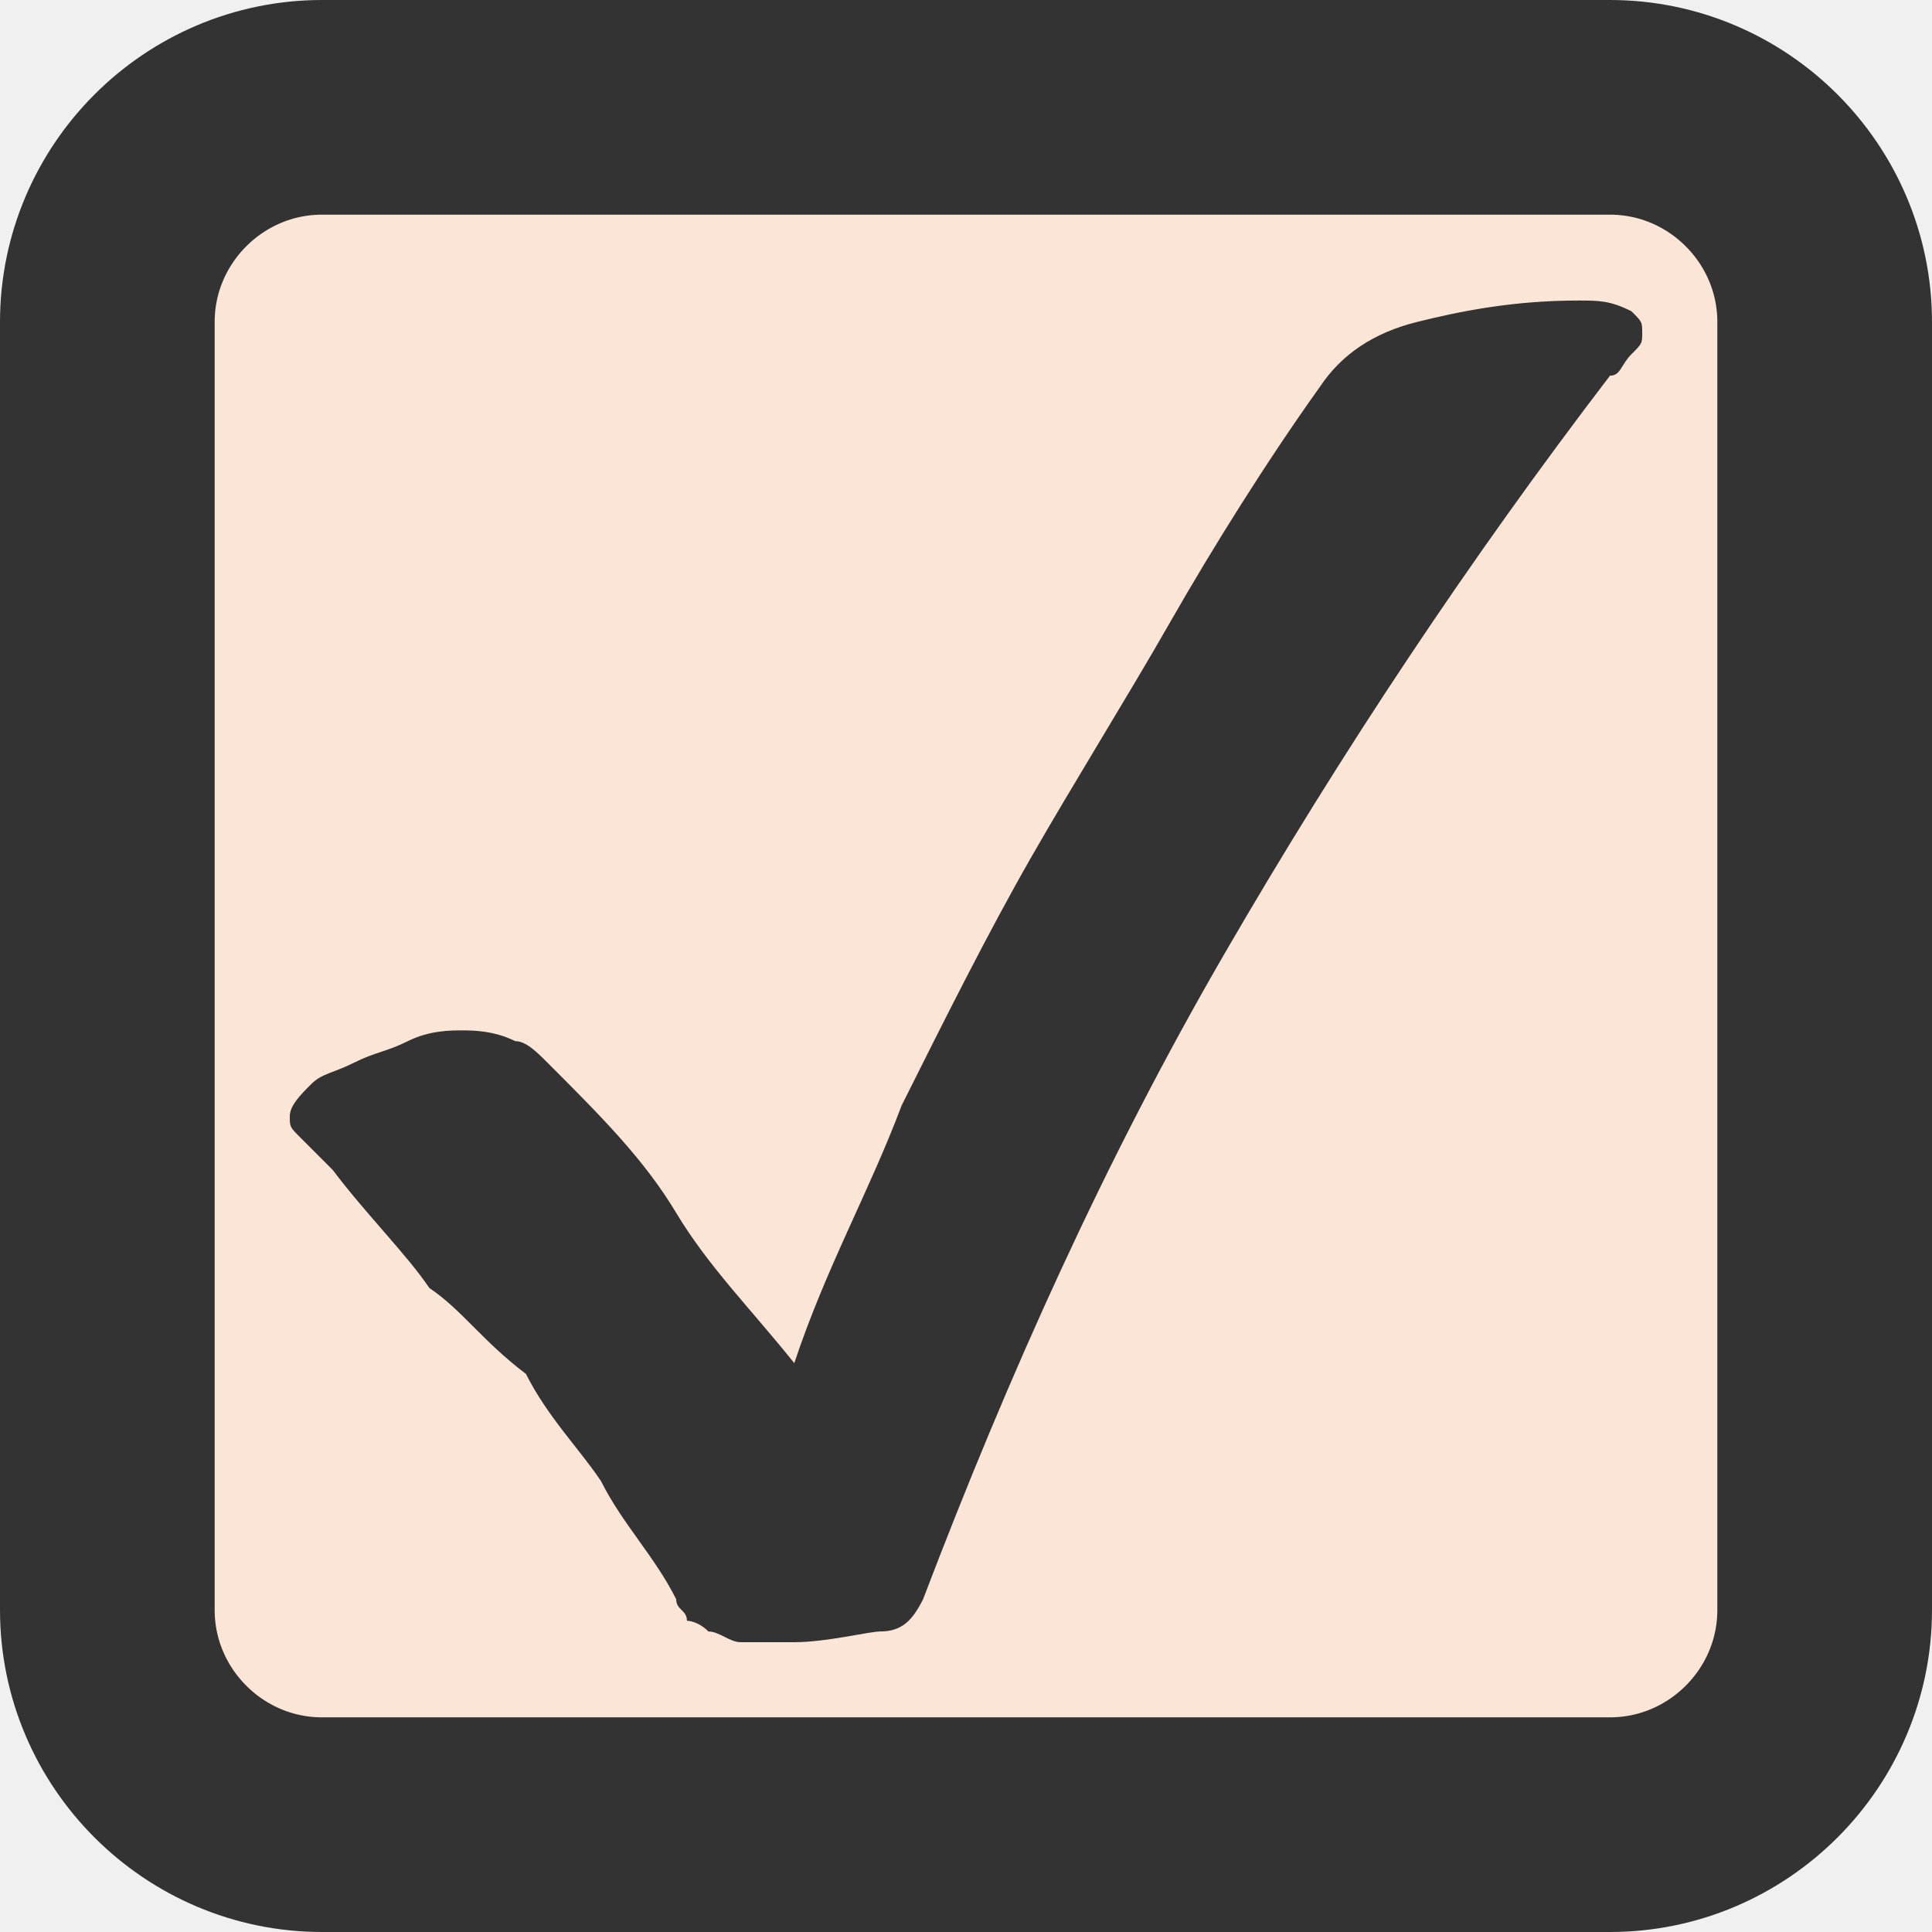
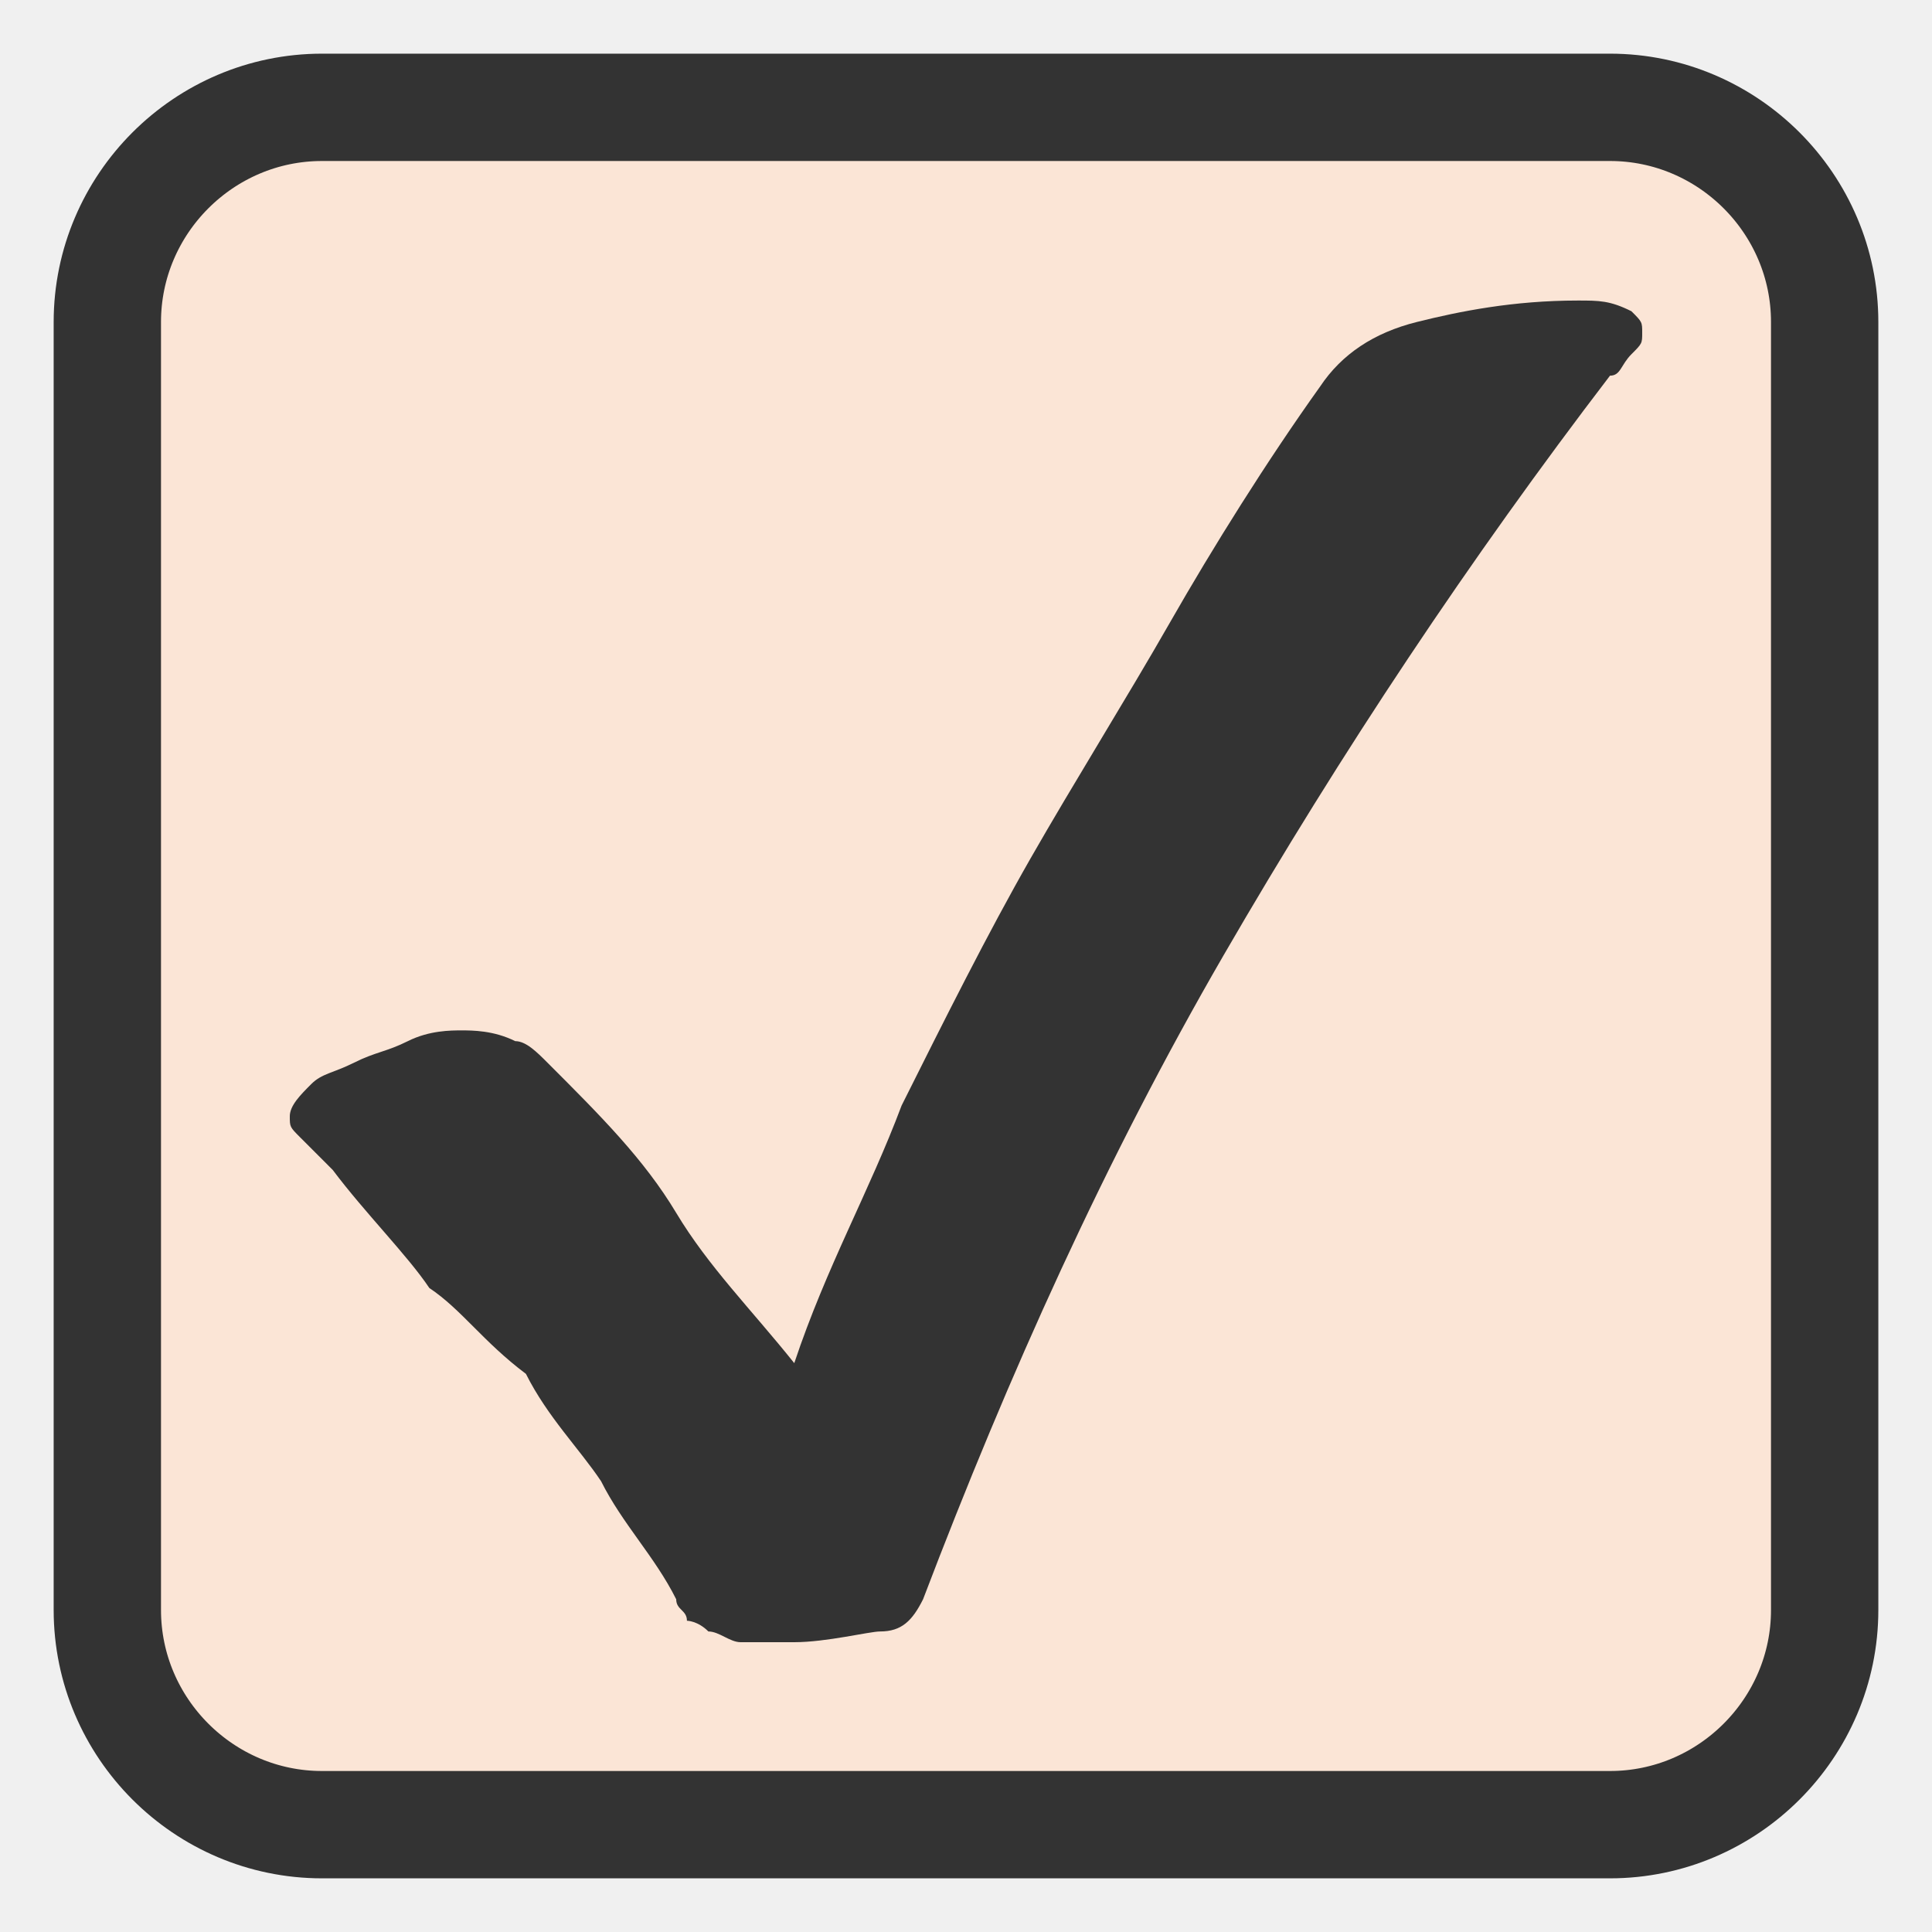
<svg xmlns="http://www.w3.org/2000/svg" version="1.1" id="Layer_1" x="0px" y="0px" viewBox="0 0 18 18" style="enable-background:new 0 0 18 18;" xml:space="preserve">
  <style type="text/css">
	.st0{fill:none;stroke:#FFFFFF;stroke-miterlimit:10;}
- 	.st1{fill:#fbe5d6;stroke:#333333;stroke-width:2;stroke-miterlimit:10;}
+ 	.st1{fill:#fbe5d6;stroke:#333333;stroke-width:1;stroke-miterlimit:10;}
	.st2{fill:#333333;}
</style>
  <path class="st0" d="M8.8,14.4" />
  <g>
    <path class="st1" d="M1,15c0,1.1,0.9,2,2,2h12c1.1,0,2-0.9,2-2V3c0-1.1-0.9-2-2-2H3C1.9,1,1,1.9,1,3V15z" />
  </g>
  <g>
    <path class="st2" d="M3.1,10.9c-0.1-0.1-0.2-0.2-0.3-0.3s-0.1-0.1-0.1-0.2c0-0.1,0.1-0.2,0.2-0.3C3,10,3.1,10,3.3,9.9   s0.3-0.1,0.5-0.2s0.4-0.1,0.5-0.1s0.3,0,0.5,0.1c0.1,0,0.2,0.1,0.3,0.2c0.5,0.5,0.9,0.9,1.2,1.4s0.7,0.9,1.1,1.4   c0.3-0.9,0.7-1.6,1-2.4C8.8,9.5,9.2,8.7,9.6,8s0.9-1.5,1.3-2.2c0.4-0.7,0.9-1.5,1.4-2.2c0.2-0.3,0.5-0.5,0.9-0.6   c0.4-0.1,0.9-0.2,1.5-0.2c0.2,0,0.3,0,0.5,0.1C15.3,3,15.3,3,15.3,3.1c0,0.1,0,0.1-0.1,0.2c-0.1,0.1-0.1,0.2-0.2,0.2   c-1.3,1.7-2.5,3.5-3.6,5.4s-2,3.9-2.8,6c-0.1,0.2-0.2,0.3-0.4,0.3c-0.1,0-0.5,0.1-0.8,0.1c-0.2,0-0.3,0-0.5,0   c-0.1,0-0.2-0.1-0.3-0.1c-0.1-0.1-0.2-0.1-0.2-0.1c0-0.1-0.1-0.1-0.1-0.2c-0.2-0.4-0.5-0.7-0.7-1.1c-0.2-0.3-0.5-0.6-0.7-1   C4.5,12.5,4.3,12.2,4,12C3.8,11.7,3.4,11.3,3.1,10.9z" />
  </g>
</svg>
